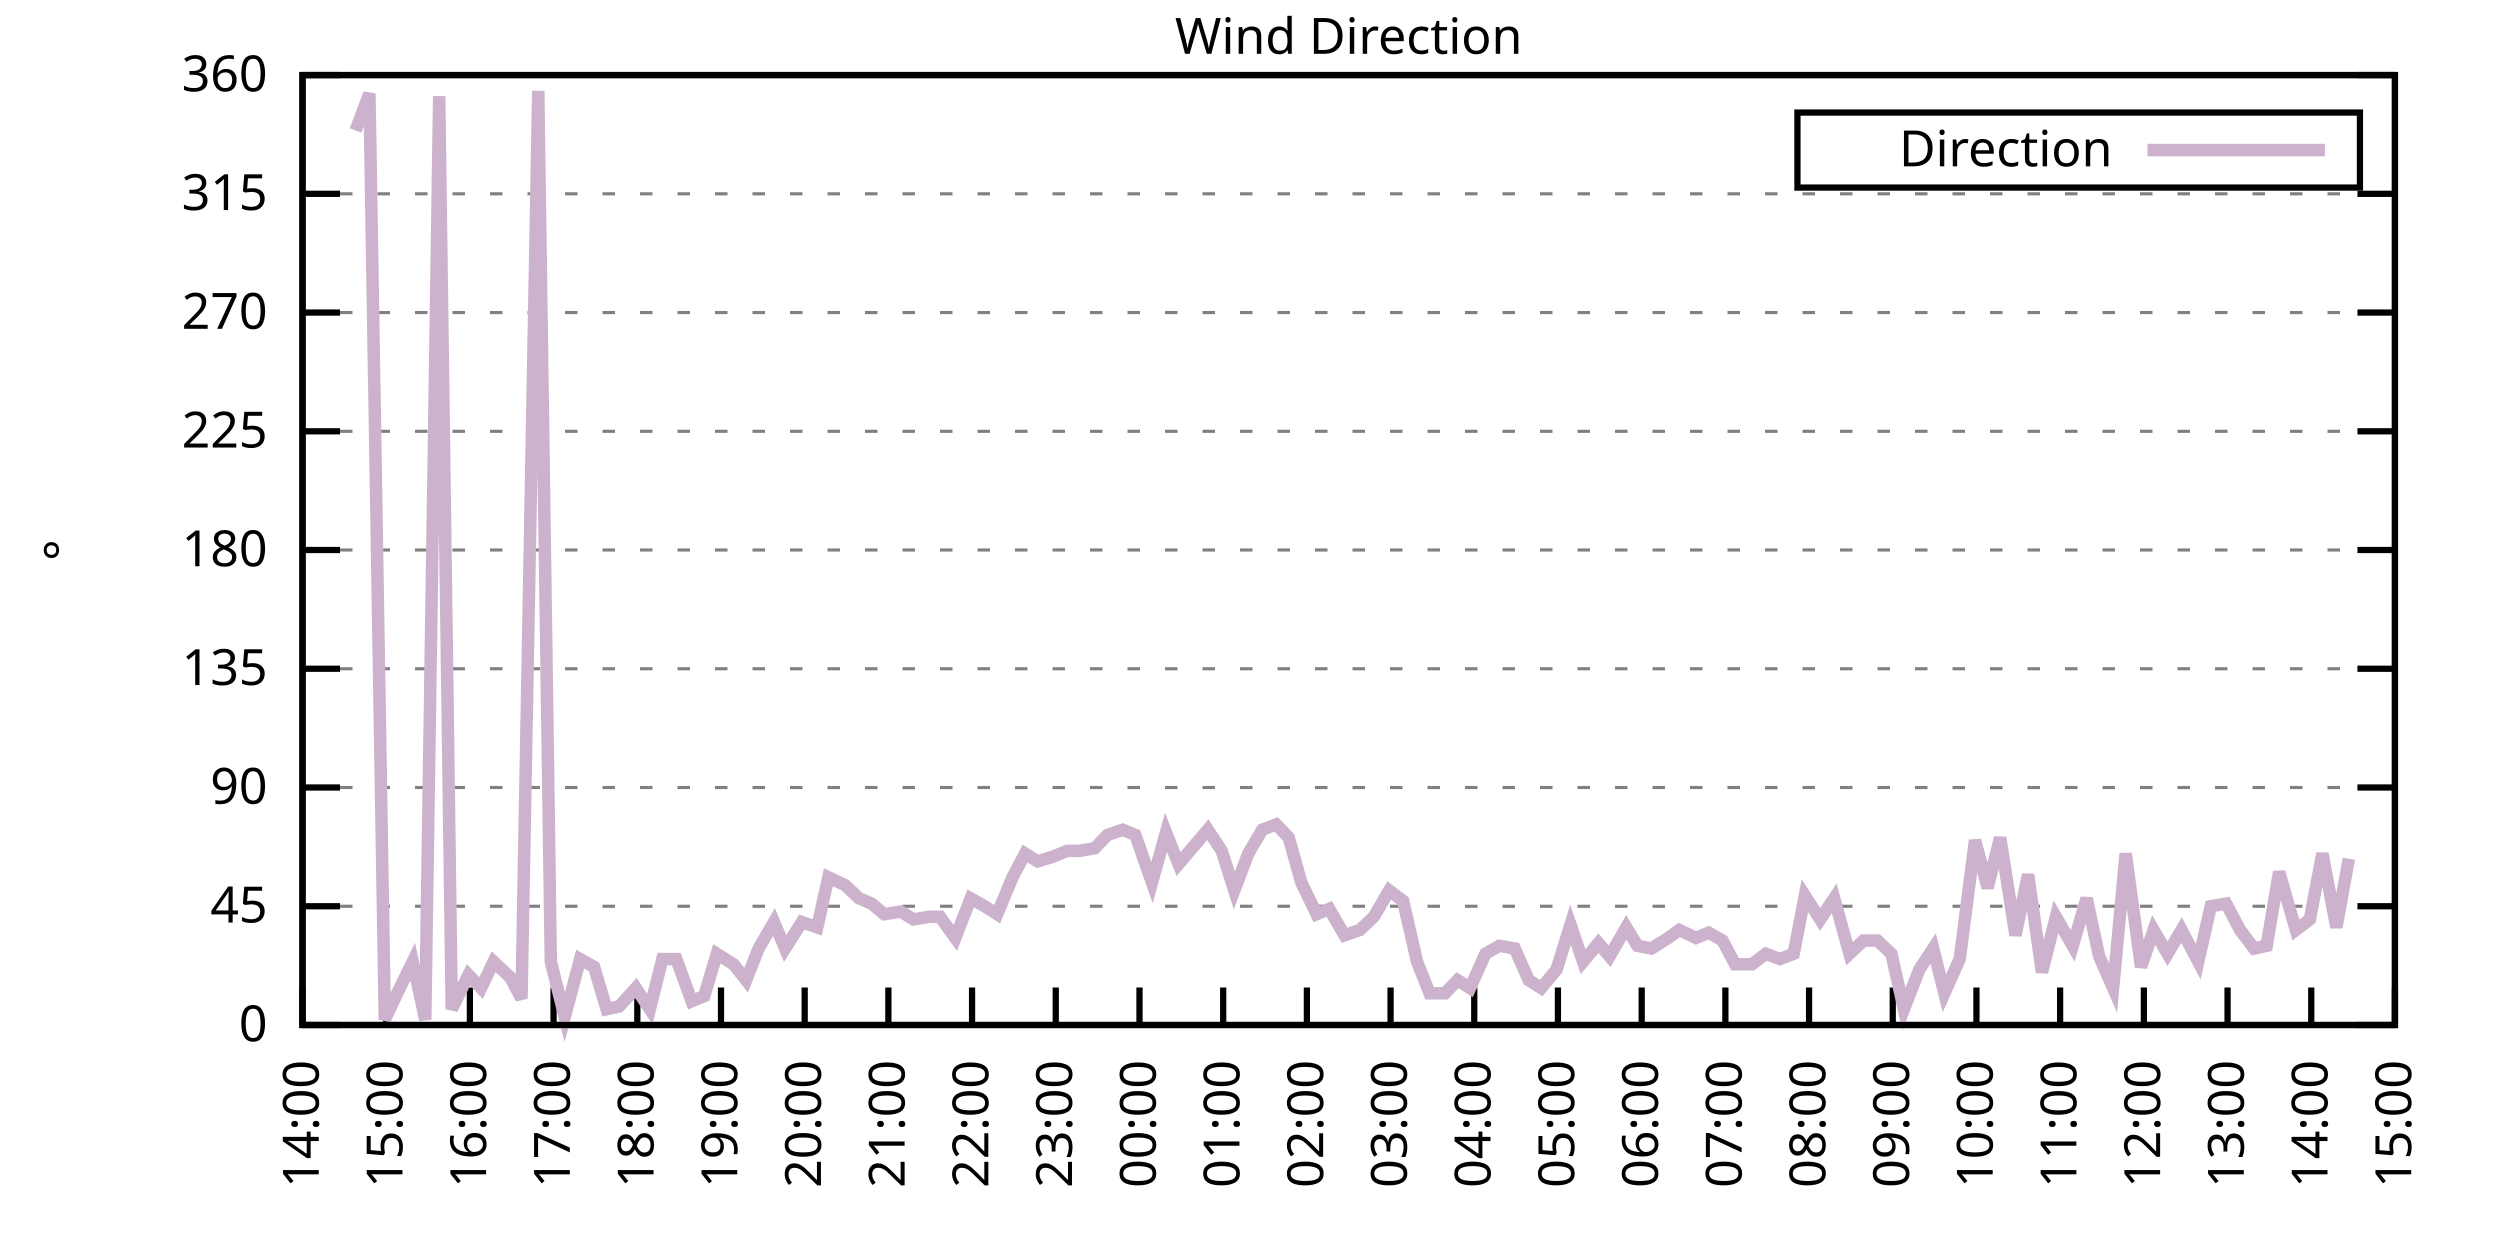
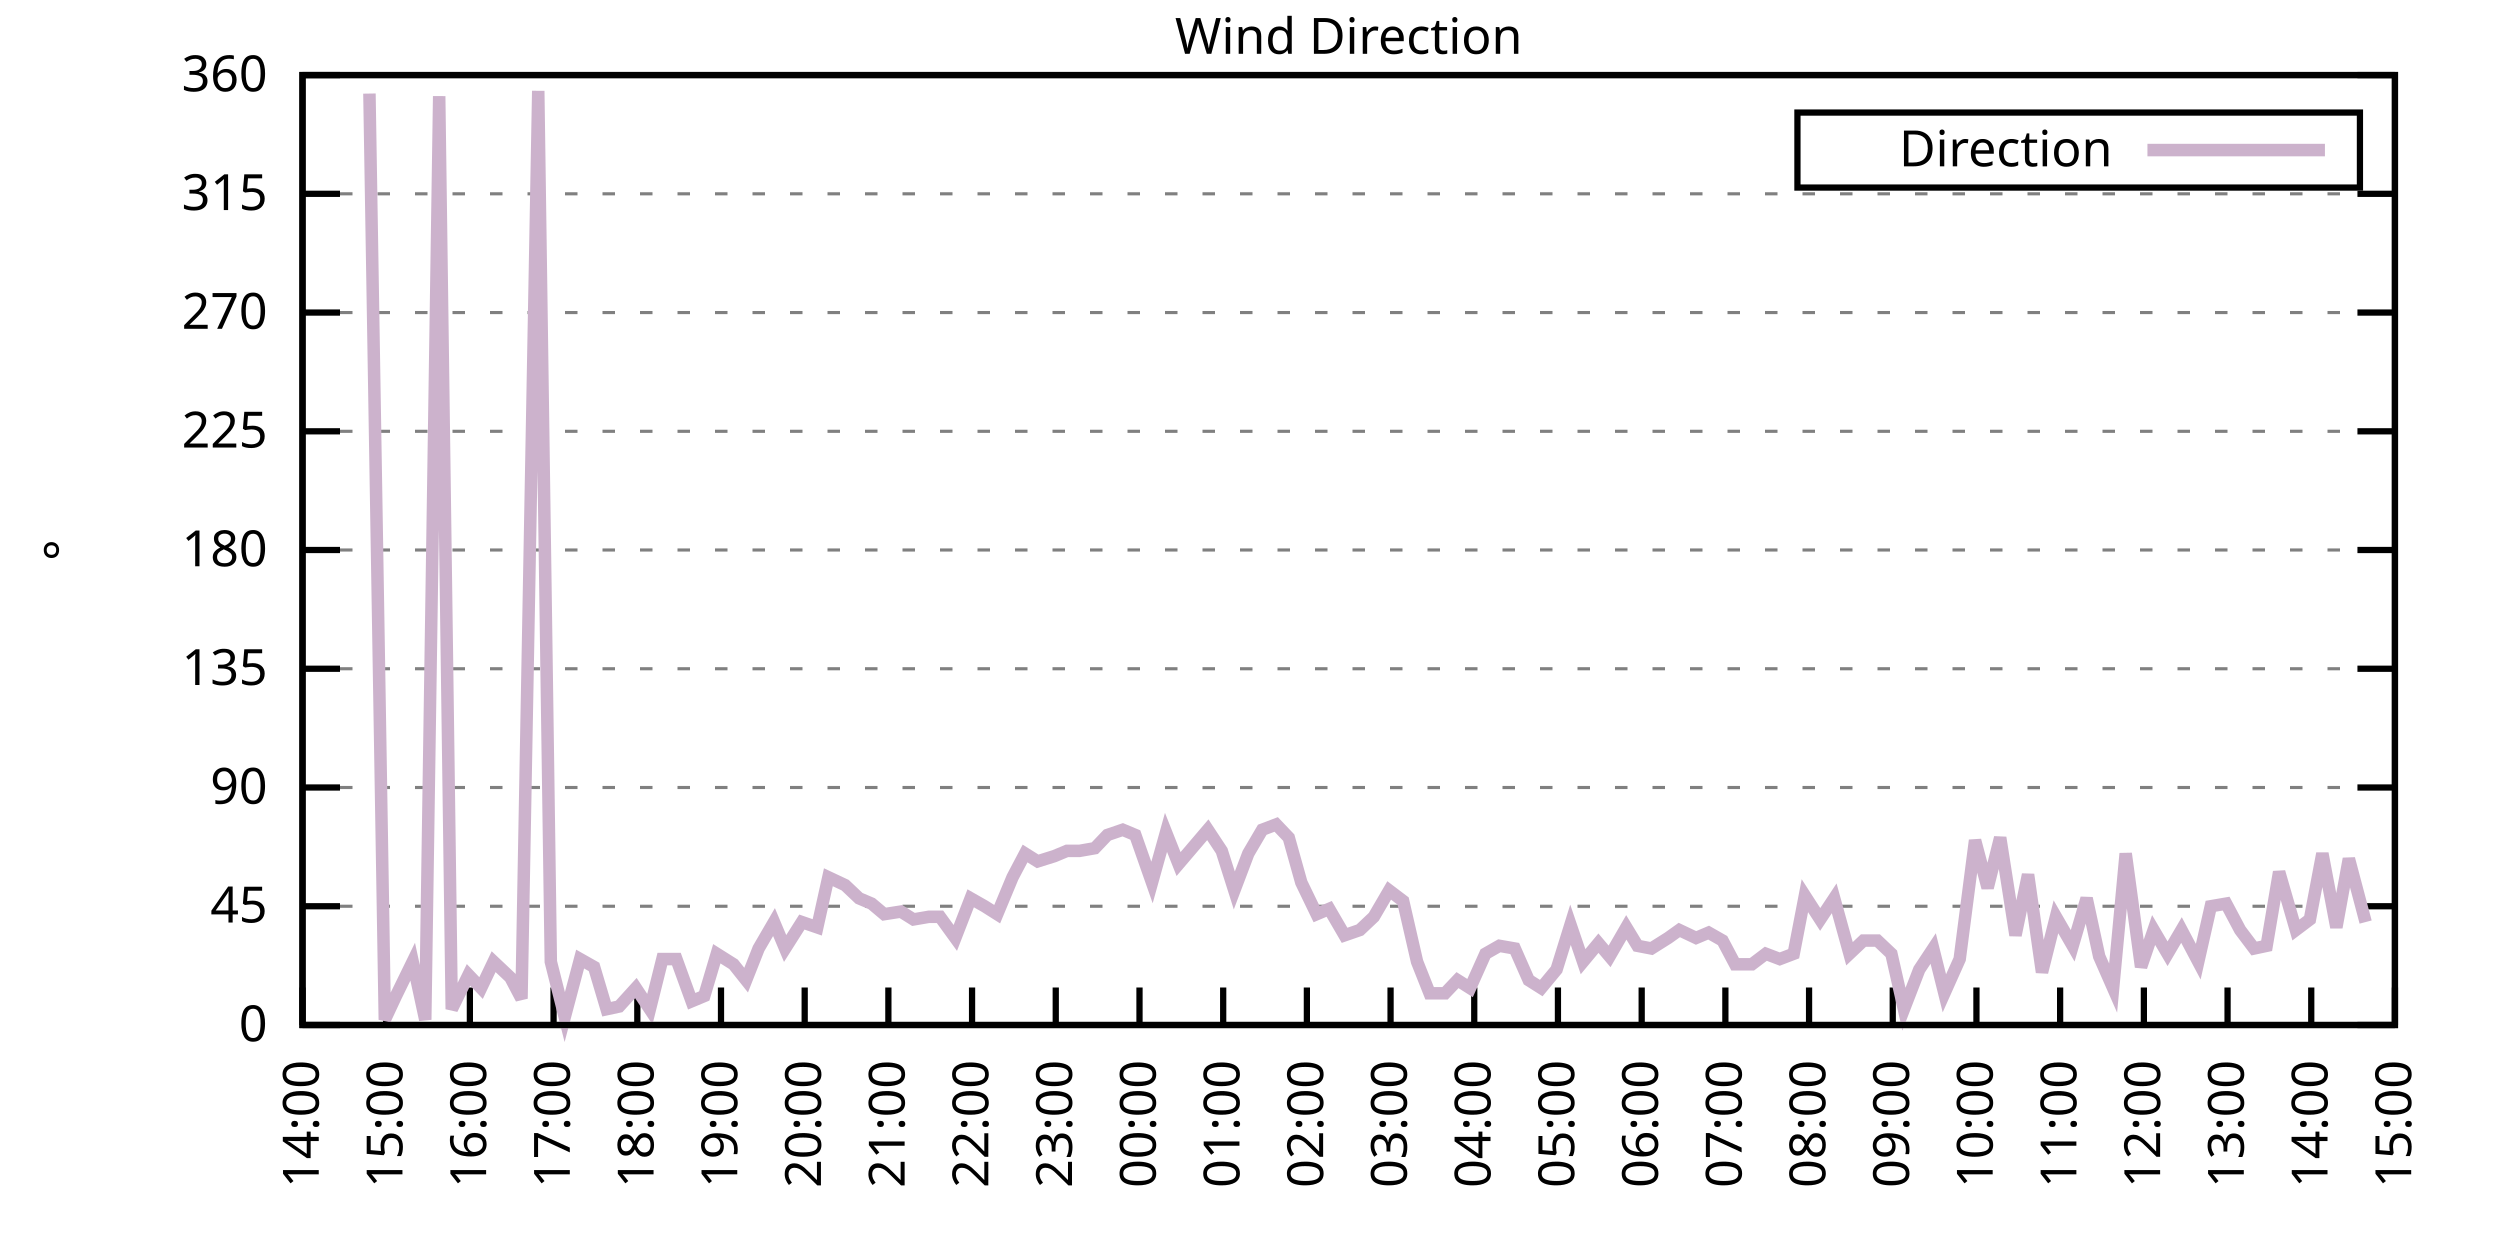
<svg xmlns="http://www.w3.org/2000/svg" xmlns:xlink="http://www.w3.org/1999/xlink" width="400" height="200" viewBox="0 0 400 200">
  <g id="gnuplot_canvas">
    <rect x="0" y="0" width="400" height="200" fill="none" />
    <defs>
      <circle id="gpDot" r="0.5" stroke-width="0.5" stroke="currentColor" />
      <path id="gpPt0" stroke-width="0.333" stroke="currentColor" d="M-1,0 h2 M0,-1 v2" />
      <path id="gpPt1" stroke-width="0.333" stroke="currentColor" d="M-1,-1 L1,1 M1,-1 L-1,1" />
      <path id="gpPt2" stroke-width="0.333" stroke="currentColor" d="M-1,0 L1,0 M0,-1 L0,1 M-1,-1 L1,1 M-1,1 L1,-1" />
      <rect id="gpPt3" stroke-width="0.333" stroke="currentColor" x="-1" y="-1" width="2" height="2" />
      <rect id="gpPt4" stroke-width="0.333" stroke="currentColor" fill="currentColor" x="-1" y="-1" width="2" height="2" />
      <circle id="gpPt5" stroke-width="0.333" stroke="currentColor" cx="0" cy="0" r="1" />
      <use xlink:href="#gpPt5" id="gpPt6" fill="currentColor" stroke="none" />
      <path id="gpPt7" stroke-width="0.333" stroke="currentColor" d="M0,-1.33 L-1.33,0.67 L1.33,0.67 z" />
      <use xlink:href="#gpPt7" id="gpPt8" fill="currentColor" stroke="none" />
      <use xlink:href="#gpPt7" id="gpPt9" stroke="currentColor" transform="rotate(180)" />
      <use xlink:href="#gpPt9" id="gpPt10" fill="currentColor" stroke="none" />
      <use xlink:href="#gpPt3" id="gpPt11" stroke="currentColor" transform="rotate(45)" />
      <use xlink:href="#gpPt11" id="gpPt12" fill="currentColor" stroke="none" />
      <path id="gpPt13" stroke-width="0.333" stroke="currentColor" d="M0,1.330 L1.265,0.411 L0.782,-1.067 L-0.782,-1.076 L-1.265,0.411 z" />
      <use xlink:href="#gpPt13" id="gpPt14" fill="currentColor" stroke="none" />
      <filter id="textbox" filterUnits="objectBoundingBox" x="0" y="0" height="1" width="1">
        <feFlood flood-color="white" flood-opacity="1" result="bgnd" />
        <feComposite in="SourceGraphic" in2="bgnd" operator="atop" />
      </filter>
      <filter id="greybox" filterUnits="objectBoundingBox" x="0" y="0" height="1" width="1">
        <feFlood flood-color="lightgrey" flood-opacity="1" result="grey" />
        <feComposite in="SourceGraphic" in2="grey" operator="atop" />
      </filter>
    </defs>
    <g fill="none" color="white" stroke="currentColor" stroke-width="1.00" stroke-linecap="butt" stroke-linejoin="miter">
</g>
    <g fill="none" color="black" stroke="currentColor" stroke-width="1.00" stroke-linecap="butt" stroke-linejoin="miter">
      <g stroke="none" shape-rendering="crispEdges">
        <polygon fill="rgb(255, 255, 255)" points="48.40,164.00 383.18,164.00 383.18,12.02 48.40,12.02 " />
      </g>
    </g>
    <g fill="none" color="black" stroke="currentColor" stroke-width="1.00" stroke-linecap="butt" stroke-linejoin="miter">
</g>
    <g fill="none" color="black" stroke="black" stroke-width="0.50" stroke-linecap="butt" stroke-linejoin="miter">
</g>
    <g fill="none" color="gray" stroke="currentColor" stroke-width="0.50" stroke-linecap="butt" stroke-linejoin="miter">
      <path stroke="gray" stroke-dasharray="2,4" class="gridline" d="M48.40,164.00 L383.19,164.00  " />
    </g>
    <g fill="none" color="gray" stroke="gray" stroke-width="1.00" stroke-linecap="butt" stroke-linejoin="miter">
</g>
    <g fill="none" color="black" stroke="currentColor" stroke-width="1.00" stroke-linecap="butt" stroke-linejoin="miter">
      <path stroke="black" d="M48.40,164.00 L54.40,164.00 M383.19,164.00 L377.19,164.00  " />
      <g transform="translate(42.80,166.60)" stroke="none" fill="black" font-family="Sans" font-size="8.00" text-anchor="end">
        <text>
          <tspan font-family="Sans"> 0</tspan>
        </text>
      </g>
    </g>
    <g fill="none" color="black" stroke="currentColor" stroke-width="1.00" stroke-linecap="butt" stroke-linejoin="miter">
</g>
    <g fill="none" color="black" stroke="black" stroke-width="0.50" stroke-linecap="butt" stroke-linejoin="miter">
</g>
    <g fill="none" color="gray" stroke="currentColor" stroke-width="0.50" stroke-linecap="butt" stroke-linejoin="miter">
      <path stroke="gray" stroke-dasharray="2,4" class="gridline" d="M48.40,145.00 L383.19,145.00  " />
    </g>
    <g fill="none" color="gray" stroke="gray" stroke-width="1.00" stroke-linecap="butt" stroke-linejoin="miter">
</g>
    <g fill="none" color="black" stroke="currentColor" stroke-width="1.00" stroke-linecap="butt" stroke-linejoin="miter">
      <path stroke="black" d="M48.40,145.00 L54.40,145.00 M383.19,145.00 L377.19,145.00  " />
      <g transform="translate(42.80,147.60)" stroke="none" fill="black" font-family="Sans" font-size="8.00" text-anchor="end">
        <text>
          <tspan font-family="Sans"> 45</tspan>
        </text>
      </g>
    </g>
    <g fill="none" color="black" stroke="currentColor" stroke-width="1.00" stroke-linecap="butt" stroke-linejoin="miter">
</g>
    <g fill="none" color="black" stroke="black" stroke-width="0.50" stroke-linecap="butt" stroke-linejoin="miter">
</g>
    <g fill="none" color="gray" stroke="currentColor" stroke-width="0.50" stroke-linecap="butt" stroke-linejoin="miter">
      <path stroke="gray" stroke-dasharray="2,4" class="gridline" d="M48.40,126.00 L383.19,126.00  " />
    </g>
    <g fill="none" color="gray" stroke="gray" stroke-width="1.00" stroke-linecap="butt" stroke-linejoin="miter">
</g>
    <g fill="none" color="black" stroke="currentColor" stroke-width="1.00" stroke-linecap="butt" stroke-linejoin="miter">
      <path stroke="black" d="M48.40,126.00 L54.40,126.00 M383.19,126.00 L377.19,126.00  " />
      <g transform="translate(42.80,128.60)" stroke="none" fill="black" font-family="Sans" font-size="8.00" text-anchor="end">
        <text>
          <tspan font-family="Sans"> 90</tspan>
        </text>
      </g>
    </g>
    <g fill="none" color="black" stroke="currentColor" stroke-width="1.00" stroke-linecap="butt" stroke-linejoin="miter">
</g>
    <g fill="none" color="black" stroke="black" stroke-width="0.50" stroke-linecap="butt" stroke-linejoin="miter">
</g>
    <g fill="none" color="gray" stroke="currentColor" stroke-width="0.50" stroke-linecap="butt" stroke-linejoin="miter">
      <path stroke="gray" stroke-dasharray="2,4" class="gridline" d="M48.40,107.00 L383.19,107.00  " />
    </g>
    <g fill="none" color="gray" stroke="gray" stroke-width="1.00" stroke-linecap="butt" stroke-linejoin="miter">
</g>
    <g fill="none" color="black" stroke="currentColor" stroke-width="1.00" stroke-linecap="butt" stroke-linejoin="miter">
      <path stroke="black" d="M48.40,107.00 L54.40,107.00 M383.19,107.00 L377.19,107.00  " />
      <g transform="translate(42.80,109.60)" stroke="none" fill="black" font-family="Sans" font-size="8.00" text-anchor="end">
        <text>
          <tspan font-family="Sans"> 135</tspan>
        </text>
      </g>
    </g>
    <g fill="none" color="black" stroke="currentColor" stroke-width="1.00" stroke-linecap="butt" stroke-linejoin="miter">
</g>
    <g fill="none" color="black" stroke="black" stroke-width="0.50" stroke-linecap="butt" stroke-linejoin="miter">
</g>
    <g fill="none" color="gray" stroke="currentColor" stroke-width="0.50" stroke-linecap="butt" stroke-linejoin="miter">
      <path stroke="gray" stroke-dasharray="2,4" class="gridline" d="M48.40,88.00 L383.19,88.00  " />
    </g>
    <g fill="none" color="gray" stroke="gray" stroke-width="1.00" stroke-linecap="butt" stroke-linejoin="miter">
</g>
    <g fill="none" color="black" stroke="currentColor" stroke-width="1.00" stroke-linecap="butt" stroke-linejoin="miter">
      <path stroke="black" d="M48.40,88.00 L54.40,88.00 M383.19,88.00 L377.19,88.00  " />
      <g transform="translate(42.80,90.60)" stroke="none" fill="black" font-family="Sans" font-size="8.00" text-anchor="end">
        <text>
          <tspan font-family="Sans"> 180</tspan>
        </text>
      </g>
    </g>
    <g fill="none" color="black" stroke="currentColor" stroke-width="1.00" stroke-linecap="butt" stroke-linejoin="miter">
</g>
    <g fill="none" color="black" stroke="black" stroke-width="0.50" stroke-linecap="butt" stroke-linejoin="miter">
</g>
    <g fill="none" color="gray" stroke="currentColor" stroke-width="0.50" stroke-linecap="butt" stroke-linejoin="miter">
      <path stroke="gray" stroke-dasharray="2,4" class="gridline" d="M48.40,69.01 L383.19,69.01  " />
    </g>
    <g fill="none" color="gray" stroke="gray" stroke-width="1.00" stroke-linecap="butt" stroke-linejoin="miter">
</g>
    <g fill="none" color="black" stroke="currentColor" stroke-width="1.00" stroke-linecap="butt" stroke-linejoin="miter">
      <path stroke="black" d="M48.40,69.01 L54.40,69.01 M383.19,69.01 L377.19,69.01  " />
      <g transform="translate(42.80,71.61)" stroke="none" fill="black" font-family="Sans" font-size="8.00" text-anchor="end">
        <text>
          <tspan font-family="Sans"> 225</tspan>
        </text>
      </g>
    </g>
    <g fill="none" color="black" stroke="currentColor" stroke-width="1.00" stroke-linecap="butt" stroke-linejoin="miter">
</g>
    <g fill="none" color="black" stroke="black" stroke-width="0.50" stroke-linecap="butt" stroke-linejoin="miter">
</g>
    <g fill="none" color="gray" stroke="currentColor" stroke-width="0.50" stroke-linecap="butt" stroke-linejoin="miter">
      <path stroke="gray" stroke-dasharray="2,4" class="gridline" d="M48.40,50.01 L383.19,50.01  " />
    </g>
    <g fill="none" color="gray" stroke="gray" stroke-width="1.00" stroke-linecap="butt" stroke-linejoin="miter">
</g>
    <g fill="none" color="black" stroke="currentColor" stroke-width="1.00" stroke-linecap="butt" stroke-linejoin="miter">
      <path stroke="black" d="M48.40,50.01 L54.40,50.01 M383.19,50.01 L377.19,50.01  " />
      <g transform="translate(42.80,52.61)" stroke="none" fill="black" font-family="Sans" font-size="8.00" text-anchor="end">
        <text>
          <tspan font-family="Sans"> 270</tspan>
        </text>
      </g>
    </g>
    <g fill="none" color="black" stroke="currentColor" stroke-width="1.00" stroke-linecap="butt" stroke-linejoin="miter">
</g>
    <g fill="none" color="black" stroke="black" stroke-width="0.50" stroke-linecap="butt" stroke-linejoin="miter">
</g>
    <g fill="none" color="gray" stroke="currentColor" stroke-width="0.50" stroke-linecap="butt" stroke-linejoin="miter">
      <path stroke="gray" stroke-dasharray="2,4" class="gridline" d="M48.40,31.01 L383.19,31.01  " />
    </g>
    <g fill="none" color="gray" stroke="gray" stroke-width="1.00" stroke-linecap="butt" stroke-linejoin="miter">
</g>
    <g fill="none" color="black" stroke="currentColor" stroke-width="1.00" stroke-linecap="butt" stroke-linejoin="miter">
      <path stroke="black" d="M48.40,31.01 L54.40,31.01 M383.19,31.01 L377.19,31.01  " />
      <g transform="translate(42.80,33.61)" stroke="none" fill="black" font-family="Sans" font-size="8.00" text-anchor="end">
        <text>
          <tspan font-family="Sans"> 315</tspan>
        </text>
      </g>
    </g>
    <g fill="none" color="black" stroke="currentColor" stroke-width="1.00" stroke-linecap="butt" stroke-linejoin="miter">
</g>
    <g fill="none" color="black" stroke="black" stroke-width="0.50" stroke-linecap="butt" stroke-linejoin="miter">
</g>
    <g fill="none" color="gray" stroke="currentColor" stroke-width="0.50" stroke-linecap="butt" stroke-linejoin="miter">
      <path stroke="gray" stroke-dasharray="2,4" class="gridline" d="M48.40,12.01 L383.19,12.01  " />
    </g>
    <g fill="none" color="gray" stroke="gray" stroke-width="1.00" stroke-linecap="butt" stroke-linejoin="miter">
</g>
    <g fill="none" color="black" stroke="currentColor" stroke-width="1.00" stroke-linecap="butt" stroke-linejoin="miter">
      <path stroke="black" d="M48.40,12.01 L54.40,12.01 M383.19,12.01 L377.19,12.01  " />
      <g transform="translate(42.80,14.61)" stroke="none" fill="black" font-family="Sans" font-size="8.00" text-anchor="end">
        <text>
          <tspan font-family="Sans"> 360</tspan>
        </text>
      </g>
    </g>
    <g fill="none" color="black" stroke="currentColor" stroke-width="1.00" stroke-linecap="butt" stroke-linejoin="miter">
      <path stroke="black" d="M48.40,164.00 L48.40,158.00  " />
      <g transform="translate(51.00,169.60) rotate(270.00)" stroke="none" fill="black" font-family="Sans" font-size="8.00" text-anchor="end">
        <text>
          <tspan font-family="Sans">14:00</tspan>
        </text>
      </g>
    </g>
    <g fill="none" color="black" stroke="currentColor" stroke-width="1.00" stroke-linecap="butt" stroke-linejoin="miter">
      <path stroke="black" d="M61.79,164.00 L61.79,158.00  " />
      <g transform="translate(64.39,169.60) rotate(270.00)" stroke="none" fill="black" font-family="Sans" font-size="8.00" text-anchor="end">
        <text>
          <tspan font-family="Sans">15:00</tspan>
        </text>
      </g>
    </g>
    <g fill="none" color="black" stroke="currentColor" stroke-width="1.00" stroke-linecap="butt" stroke-linejoin="miter">
      <path stroke="black" d="M75.18,164.00 L75.18,158.00  " />
      <g transform="translate(77.78,169.60) rotate(270.00)" stroke="none" fill="black" font-family="Sans" font-size="8.00" text-anchor="end">
        <text>
          <tspan font-family="Sans">16:00</tspan>
        </text>
      </g>
    </g>
    <g fill="none" color="black" stroke="currentColor" stroke-width="1.00" stroke-linecap="butt" stroke-linejoin="miter">
      <path stroke="black" d="M88.57,164.00 L88.57,158.00  " />
      <g transform="translate(91.17,169.60) rotate(270.00)" stroke="none" fill="black" font-family="Sans" font-size="8.00" text-anchor="end">
        <text>
          <tspan font-family="Sans">17:00</tspan>
        </text>
      </g>
    </g>
    <g fill="none" color="black" stroke="currentColor" stroke-width="1.00" stroke-linecap="butt" stroke-linejoin="miter">
      <path stroke="black" d="M101.97,164.00 L101.97,158.00  " />
      <g transform="translate(104.57,169.60) rotate(270.00)" stroke="none" fill="black" font-family="Sans" font-size="8.00" text-anchor="end">
        <text>
          <tspan font-family="Sans">18:00</tspan>
        </text>
      </g>
    </g>
    <g fill="none" color="black" stroke="currentColor" stroke-width="1.00" stroke-linecap="butt" stroke-linejoin="miter">
      <path stroke="black" d="M115.36,164.00 L115.36,158.00  " />
      <g transform="translate(117.96,169.60) rotate(270.00)" stroke="none" fill="black" font-family="Sans" font-size="8.00" text-anchor="end">
        <text>
          <tspan font-family="Sans">19:00</tspan>
        </text>
      </g>
    </g>
    <g fill="none" color="black" stroke="currentColor" stroke-width="1.00" stroke-linecap="butt" stroke-linejoin="miter">
      <path stroke="black" d="M128.75,164.00 L128.75,158.00  " />
      <g transform="translate(131.35,169.60) rotate(270.00)" stroke="none" fill="black" font-family="Sans" font-size="8.00" text-anchor="end">
        <text>
          <tspan font-family="Sans">20:00</tspan>
        </text>
      </g>
    </g>
    <g fill="none" color="black" stroke="currentColor" stroke-width="1.00" stroke-linecap="butt" stroke-linejoin="miter">
      <path stroke="black" d="M142.14,164.00 L142.14,158.00  " />
      <g transform="translate(144.74,169.60) rotate(270.00)" stroke="none" fill="black" font-family="Sans" font-size="8.00" text-anchor="end">
        <text>
          <tspan font-family="Sans">21:00</tspan>
        </text>
      </g>
    </g>
    <g fill="none" color="black" stroke="currentColor" stroke-width="1.00" stroke-linecap="butt" stroke-linejoin="miter">
      <path stroke="black" d="M155.53,164.00 L155.53,158.00  " />
      <g transform="translate(158.13,169.60) rotate(270.00)" stroke="none" fill="black" font-family="Sans" font-size="8.00" text-anchor="end">
        <text>
          <tspan font-family="Sans">22:00</tspan>
        </text>
      </g>
    </g>
    <g fill="none" color="black" stroke="currentColor" stroke-width="1.00" stroke-linecap="butt" stroke-linejoin="miter">
      <path stroke="black" d="M168.92,164.00 L168.92,158.00  " />
      <g transform="translate(171.52,169.60) rotate(270.00)" stroke="none" fill="black" font-family="Sans" font-size="8.00" text-anchor="end">
        <text>
          <tspan font-family="Sans">23:00</tspan>
        </text>
      </g>
    </g>
    <g fill="none" color="black" stroke="currentColor" stroke-width="1.00" stroke-linecap="butt" stroke-linejoin="miter">
      <path stroke="black" d="M182.32,164.00 L182.32,158.00  " />
      <g transform="translate(184.92,169.60) rotate(270.00)" stroke="none" fill="black" font-family="Sans" font-size="8.00" text-anchor="end">
        <text>
          <tspan font-family="Sans">00:00</tspan>
        </text>
      </g>
    </g>
    <g fill="none" color="black" stroke="currentColor" stroke-width="1.00" stroke-linecap="butt" stroke-linejoin="miter">
      <path stroke="black" d="M195.71,164.00 L195.71,158.00  " />
      <g transform="translate(198.31,169.60) rotate(270.00)" stroke="none" fill="black" font-family="Sans" font-size="8.00" text-anchor="end">
        <text>
          <tspan font-family="Sans">01:00</tspan>
        </text>
      </g>
    </g>
    <g fill="none" color="black" stroke="currentColor" stroke-width="1.00" stroke-linecap="butt" stroke-linejoin="miter">
      <path stroke="black" d="M209.10,164.00 L209.10,158.00  " />
      <g transform="translate(211.70,169.60) rotate(270.00)" stroke="none" fill="black" font-family="Sans" font-size="8.00" text-anchor="end">
        <text>
          <tspan font-family="Sans">02:00</tspan>
        </text>
      </g>
    </g>
    <g fill="none" color="black" stroke="currentColor" stroke-width="1.00" stroke-linecap="butt" stroke-linejoin="miter">
      <path stroke="black" d="M222.49,164.00 L222.49,158.00  " />
      <g transform="translate(225.09,169.60) rotate(270.00)" stroke="none" fill="black" font-family="Sans" font-size="8.00" text-anchor="end">
        <text>
          <tspan font-family="Sans">03:00</tspan>
        </text>
      </g>
    </g>
    <g fill="none" color="black" stroke="currentColor" stroke-width="1.00" stroke-linecap="butt" stroke-linejoin="miter">
      <path stroke="black" d="M235.88,164.00 L235.88,158.00  " />
      <g transform="translate(238.48,169.60) rotate(270.00)" stroke="none" fill="black" font-family="Sans" font-size="8.00" text-anchor="end">
        <text>
          <tspan font-family="Sans">04:00</tspan>
        </text>
      </g>
    </g>
    <g fill="none" color="black" stroke="currentColor" stroke-width="1.00" stroke-linecap="butt" stroke-linejoin="miter">
      <path stroke="black" d="M249.27,164.00 L249.27,158.00  " />
      <g transform="translate(251.87,169.60) rotate(270.00)" stroke="none" fill="black" font-family="Sans" font-size="8.00" text-anchor="end">
        <text>
          <tspan font-family="Sans">05:00</tspan>
        </text>
      </g>
    </g>
    <g fill="none" color="black" stroke="currentColor" stroke-width="1.00" stroke-linecap="butt" stroke-linejoin="miter">
      <path stroke="black" d="M262.67,164.00 L262.67,158.00  " />
      <g transform="translate(265.27,169.60) rotate(270.00)" stroke="none" fill="black" font-family="Sans" font-size="8.00" text-anchor="end">
        <text>
          <tspan font-family="Sans">06:00</tspan>
        </text>
      </g>
    </g>
    <g fill="none" color="black" stroke="currentColor" stroke-width="1.00" stroke-linecap="butt" stroke-linejoin="miter">
      <path stroke="black" d="M276.06,164.00 L276.06,158.00  " />
      <g transform="translate(278.66,169.60) rotate(270.00)" stroke="none" fill="black" font-family="Sans" font-size="8.00" text-anchor="end">
        <text>
          <tspan font-family="Sans">07:00</tspan>
        </text>
      </g>
    </g>
    <g fill="none" color="black" stroke="currentColor" stroke-width="1.00" stroke-linecap="butt" stroke-linejoin="miter">
      <path stroke="black" d="M289.45,164.00 L289.45,158.00  " />
      <g transform="translate(292.05,169.60) rotate(270.00)" stroke="none" fill="black" font-family="Sans" font-size="8.00" text-anchor="end">
        <text>
          <tspan font-family="Sans">08:00</tspan>
        </text>
      </g>
    </g>
    <g fill="none" color="black" stroke="currentColor" stroke-width="1.00" stroke-linecap="butt" stroke-linejoin="miter">
      <path stroke="black" d="M302.84,164.00 L302.84,158.00  " />
      <g transform="translate(305.44,169.60) rotate(270.00)" stroke="none" fill="black" font-family="Sans" font-size="8.00" text-anchor="end">
        <text>
          <tspan font-family="Sans">09:00</tspan>
        </text>
      </g>
    </g>
    <g fill="none" color="black" stroke="currentColor" stroke-width="1.00" stroke-linecap="butt" stroke-linejoin="miter">
      <path stroke="black" d="M316.23,164.00 L316.23,158.00  " />
      <g transform="translate(318.83,169.60) rotate(270.00)" stroke="none" fill="black" font-family="Sans" font-size="8.00" text-anchor="end">
        <text>
          <tspan font-family="Sans">10:00</tspan>
        </text>
      </g>
    </g>
    <g fill="none" color="black" stroke="currentColor" stroke-width="1.00" stroke-linecap="butt" stroke-linejoin="miter">
      <path stroke="black" d="M329.62,164.00 L329.62,158.00  " />
      <g transform="translate(332.22,169.60) rotate(270.00)" stroke="none" fill="black" font-family="Sans" font-size="8.00" text-anchor="end">
        <text>
          <tspan font-family="Sans">11:00</tspan>
        </text>
      </g>
    </g>
    <g fill="none" color="black" stroke="currentColor" stroke-width="1.00" stroke-linecap="butt" stroke-linejoin="miter">
      <path stroke="black" d="M343.02,164.00 L343.02,158.00  " />
      <g transform="translate(345.62,169.60) rotate(270.00)" stroke="none" fill="black" font-family="Sans" font-size="8.00" text-anchor="end">
        <text>
          <tspan font-family="Sans">12:00</tspan>
        </text>
      </g>
    </g>
    <g fill="none" color="black" stroke="currentColor" stroke-width="1.00" stroke-linecap="butt" stroke-linejoin="miter">
      <path stroke="black" d="M356.41,164.00 L356.41,158.00  " />
      <g transform="translate(359.01,169.60) rotate(270.00)" stroke="none" fill="black" font-family="Sans" font-size="8.00" text-anchor="end">
        <text>
          <tspan font-family="Sans">13:00</tspan>
        </text>
      </g>
    </g>
    <g fill="none" color="black" stroke="currentColor" stroke-width="1.00" stroke-linecap="butt" stroke-linejoin="miter">
      <path stroke="black" d="M369.80,164.00 L369.80,158.00  " />
      <g transform="translate(372.40,169.60) rotate(270.00)" stroke="none" fill="black" font-family="Sans" font-size="8.00" text-anchor="end">
        <text>
          <tspan font-family="Sans">14:00</tspan>
        </text>
      </g>
    </g>
    <g fill="none" color="black" stroke="currentColor" stroke-width="1.00" stroke-linecap="butt" stroke-linejoin="miter">
      <path stroke="black" d="M383.19,164.00 L383.19,158.00  " />
      <g transform="translate(385.79,169.60) rotate(270.00)" stroke="none" fill="black" font-family="Sans" font-size="8.00" text-anchor="end">
        <text>
          <tspan font-family="Sans">15:00</tspan>
        </text>
      </g>
    </g>
    <g fill="none" color="black" stroke="currentColor" stroke-width="1.00" stroke-linecap="butt" stroke-linejoin="miter">
</g>
    <g fill="none" color="black" stroke="currentColor" stroke-width="1.00" stroke-linecap="butt" stroke-linejoin="miter">
      <path stroke="black" d="M48.40,12.01 L48.40,164.00 L383.19,164.00 L383.19,12.01 L48.40,12.01 Z  " />
    </g>
    <g fill="none" color="black" stroke="currentColor" stroke-width="1.00" stroke-linecap="butt" stroke-linejoin="miter">
</g>
    <g fill="none" color="black" stroke="currentColor" stroke-width="1.00" stroke-linecap="butt" stroke-linejoin="miter">
      <path stroke="black" d="M287.59,30.01 L287.59,18.01 L377.59,18.01 L377.59,30.01 L287.59,30.01 Z  " />
    </g>
    <g id="Wind_direction_plot_1">
      <g fill="none" color="white" stroke="black" stroke-width="2.00" stroke-linecap="butt" stroke-linejoin="miter">
</g>
      <g fill="none" color="black" stroke="currentColor" stroke-width="2.00" stroke-linecap="butt" stroke-linejoin="miter">
        <g transform="translate(337.99,26.61)" stroke="none" fill="black" font-family="Sans" font-size="8.00" text-anchor="end">
          <text>
            <tspan font-family="Sans">Direction</tspan>
          </text>
        </g>
      </g>
      <g fill="none" color="black" stroke="currentColor" stroke-width="2.00" stroke-linecap="butt" stroke-linejoin="miter">
-         <path stroke="rgb(204, 178, 204)" d="M343.59,24.01 L371.99,24.01 M56.88,20.88 L59.11,14.97 L61.57,163.16 L63.35,159.36 L66.03,153.87 L68.04,163.16   L70.27,15.39 L72.28,161.47 L74.96,155.98 L76.97,158.09 L78.98,153.87 L81.66,156.40 L83.44,159.78 L86.12,14.54   L88.13,153.87 L90.36,162.73 L92.82,153.45 L95.05,154.71 L97.06,161.47 L99.06,161.04 L101.74,158.09 L103.98,161.47   L105.98,153.45 L108.22,153.45 L110.67,160.20 L112.68,159.36 L114.69,152.60 L117.37,154.29 L119.38,156.82 L121.38,151.76   L123.84,147.53 L125.62,151.76 L128.30,147.53 L130.76,148.38 L132.54,140.36 L135.22,141.62 L137.45,143.73 L139.46,144.58   L141.47,146.27 L144.15,145.85 L146.16,147.11 L148.61,146.69 L150.40,146.69 L152.85,150.07 L155.31,143.73 L157.54,145.00   L159.55,146.27 L162.01,140.36 L164.01,136.56 L166.02,137.82 L168.70,136.98 L170.71,136.14 L172.72,136.14 L175.17,135.71   L177.18,133.60 L179.64,132.76 L181.65,133.60 L184.32,141.20 L186.56,133.18 L188.57,138.25 L193.25,132.76 L195.48,136.14   L197.49,142.47 L199.73,136.56 L201.96,132.76 L204.19,131.91 L206.20,134.02 L208.21,141.20 L210.66,146.27 L212.67,145.42   L215.13,149.65 L217.58,148.80 L219.81,146.69 L222.27,142.47 L224.50,144.16 L226.73,153.87 L228.74,158.93 L231.20,158.93   L233.20,156.82 L235.21,158.09 L237.67,152.60 L239.90,151.33 L242.36,151.76 L244.59,156.82 L246.60,158.09 L249.05,155.13   L251.28,147.96 L253.29,153.87 L255.75,150.91 L257.53,153.02 L260.21,148.38 L262.00,151.33 L264.23,151.76 L266.91,150.07   L268.69,148.80 L271.37,150.07 L273.38,149.22 L275.61,150.49 L277.62,154.29 L280.30,154.29 L282.53,152.60 L284.76,153.45   L286.99,152.60 L288.78,143.31 L291.23,147.11 L293.47,143.73 L295.92,152.60 L298.15,150.49 L300.39,150.49 L302.62,152.60   L304.63,161.47 L307.08,155.13 L309.31,151.76 L311.10,158.93 L313.55,153.45 L316.01,134.45 L318.02,142.05 L320.03,134.02   L322.48,149.65 L324.49,139.93 L326.72,155.56 L328.95,146.69 L331.63,151.33 L333.86,143.73 L335.87,153.02 L338.10,158.09   L340.11,136.56 L342.57,154.71 L344.58,148.80 L346.81,152.60 L349.04,148.80 L351.72,153.87 L353.73,145.00 L356.18,144.58   L358.42,148.80 L360.65,151.76 L362.66,151.33 L364.66,139.51 L367.34,148.80 L369.58,147.11 L371.58,136.56 L373.82,148.38   L375.82,137.40  " />
+         <path stroke="rgb(204, 178, 204)" d="M343.59,24.01 L371.99,24.01 M59.11,14.97 L61.57,163.16 L63.35,159.36 L66.03,153.87 L68.04,163.16 L70.27,15.39   L72.28,161.47 L74.96,155.98 L76.97,158.09 L78.98,153.87 L81.66,156.40 L83.44,159.78 L86.12,14.54 L88.13,153.87   L90.36,162.73 L92.82,153.45 L95.05,154.71 L97.06,161.47 L99.06,161.04 L101.74,158.09 L103.98,161.47 L105.98,153.45   L108.22,153.45 L110.67,160.20 L112.68,159.36 L114.69,152.60 L117.37,154.29 L119.38,156.82 L121.38,151.76 L123.84,147.53   L125.62,151.76 L128.30,147.53 L130.76,148.38 L132.54,140.36 L135.22,141.62 L137.45,143.73 L139.46,144.58 L141.47,146.27   L144.15,145.85 L146.16,147.11 L148.61,146.69 L150.40,146.69 L152.85,150.07 L155.31,143.73 L157.54,145.00 L159.55,146.27   L162.01,140.36 L164.01,136.56 L166.02,137.82 L168.70,136.98 L170.71,136.14 L172.72,136.14 L175.17,135.71 L177.18,133.60   L179.64,132.76 L181.65,133.60 L184.32,141.20 L186.56,133.18 L188.57,138.25 L193.25,132.76 L195.48,136.14 L197.49,142.47   L199.73,136.56 L201.96,132.76 L204.19,131.91 L206.20,134.02 L208.21,141.20 L210.66,146.27 L212.67,145.42 L215.13,149.65   L217.58,148.80 L219.81,146.69 L222.27,142.47 L224.50,144.16 L226.73,153.87 L228.74,158.93 L231.20,158.93 L233.20,156.82   L235.21,158.09 L237.67,152.60 L239.90,151.33 L242.36,151.76 L244.59,156.82 L246.60,158.09 L249.05,155.13 L251.28,147.96   L253.29,153.87 L255.75,150.91 L257.53,153.02 L260.21,148.38 L262.00,151.33 L264.23,151.76 L266.91,150.07 L268.69,148.80   L271.37,150.07 L273.38,149.22 L275.61,150.49 L277.62,154.29 L280.30,154.29 L282.53,152.60 L284.76,153.45 L286.99,152.60   L288.78,143.31 L291.23,147.11 L293.47,143.73 L295.92,152.60 L298.15,150.49 L300.39,150.49 L302.62,152.60 L304.63,161.47   L307.08,155.13 L309.31,151.76 L311.10,158.93 L313.55,153.45 L316.01,134.45 L318.02,142.05 L320.03,134.02 L322.48,149.65   L324.49,139.93 L326.72,155.56 L328.95,146.69 L331.63,151.33 L333.86,143.73 L335.87,153.02 L338.10,158.09 L340.11,136.56   L342.57,154.71 L344.58,148.80 L346.81,152.60 L349.04,148.80 L351.72,153.87 L353.73,145.00 L356.18,144.58 L358.42,148.80   L360.65,151.76 L362.66,151.33 L364.66,139.51 L367.34,148.80 L369.58,147.11 L371.58,136.56 L373.82,148.38 L375.82,137.40   L378.50,147.53  " />
      </g>
    </g>
    <g fill="none" color="black" stroke="currentColor" stroke-width="2.00" stroke-linecap="butt" stroke-linejoin="miter">
</g>
    <g fill="none" color="black" stroke="black" stroke-width="1.00" stroke-linecap="butt" stroke-linejoin="miter">
</g>
    <g fill="none" color="black" stroke="currentColor" stroke-width="1.00" stroke-linecap="butt" stroke-linejoin="miter">
      <path stroke="black" d="M48.40,12.01 L48.40,164.00 L383.19,164.00 L383.19,12.01 L48.40,12.01 Z  " />
      <g transform="translate(12.80,88.01) rotate(270.00)" stroke="none" fill="black" font-family="Sans" font-size="8.00" text-anchor="middle">
        <text>
          <tspan font-family="Sans">°</tspan>
        </text>
      </g>
    </g>
    <g fill="none" color="black" stroke="currentColor" stroke-width="1.00" stroke-linecap="butt" stroke-linejoin="miter">
</g>
    <g fill="none" color="black" stroke="currentColor" stroke-width="1.00" stroke-linecap="butt" stroke-linejoin="miter">
      <g transform="translate(215.79,8.61)" stroke="none" fill="black" font-family="Sans" font-size="8.00" text-anchor="middle">
        <text>
          <tspan font-family="Sans">Wind Direction</tspan>
        </text>
      </g>
    </g>
    <g fill="none" color="black" stroke="currentColor" stroke-width="1.00" stroke-linecap="butt" stroke-linejoin="miter">
</g>
  </g>
</svg>
